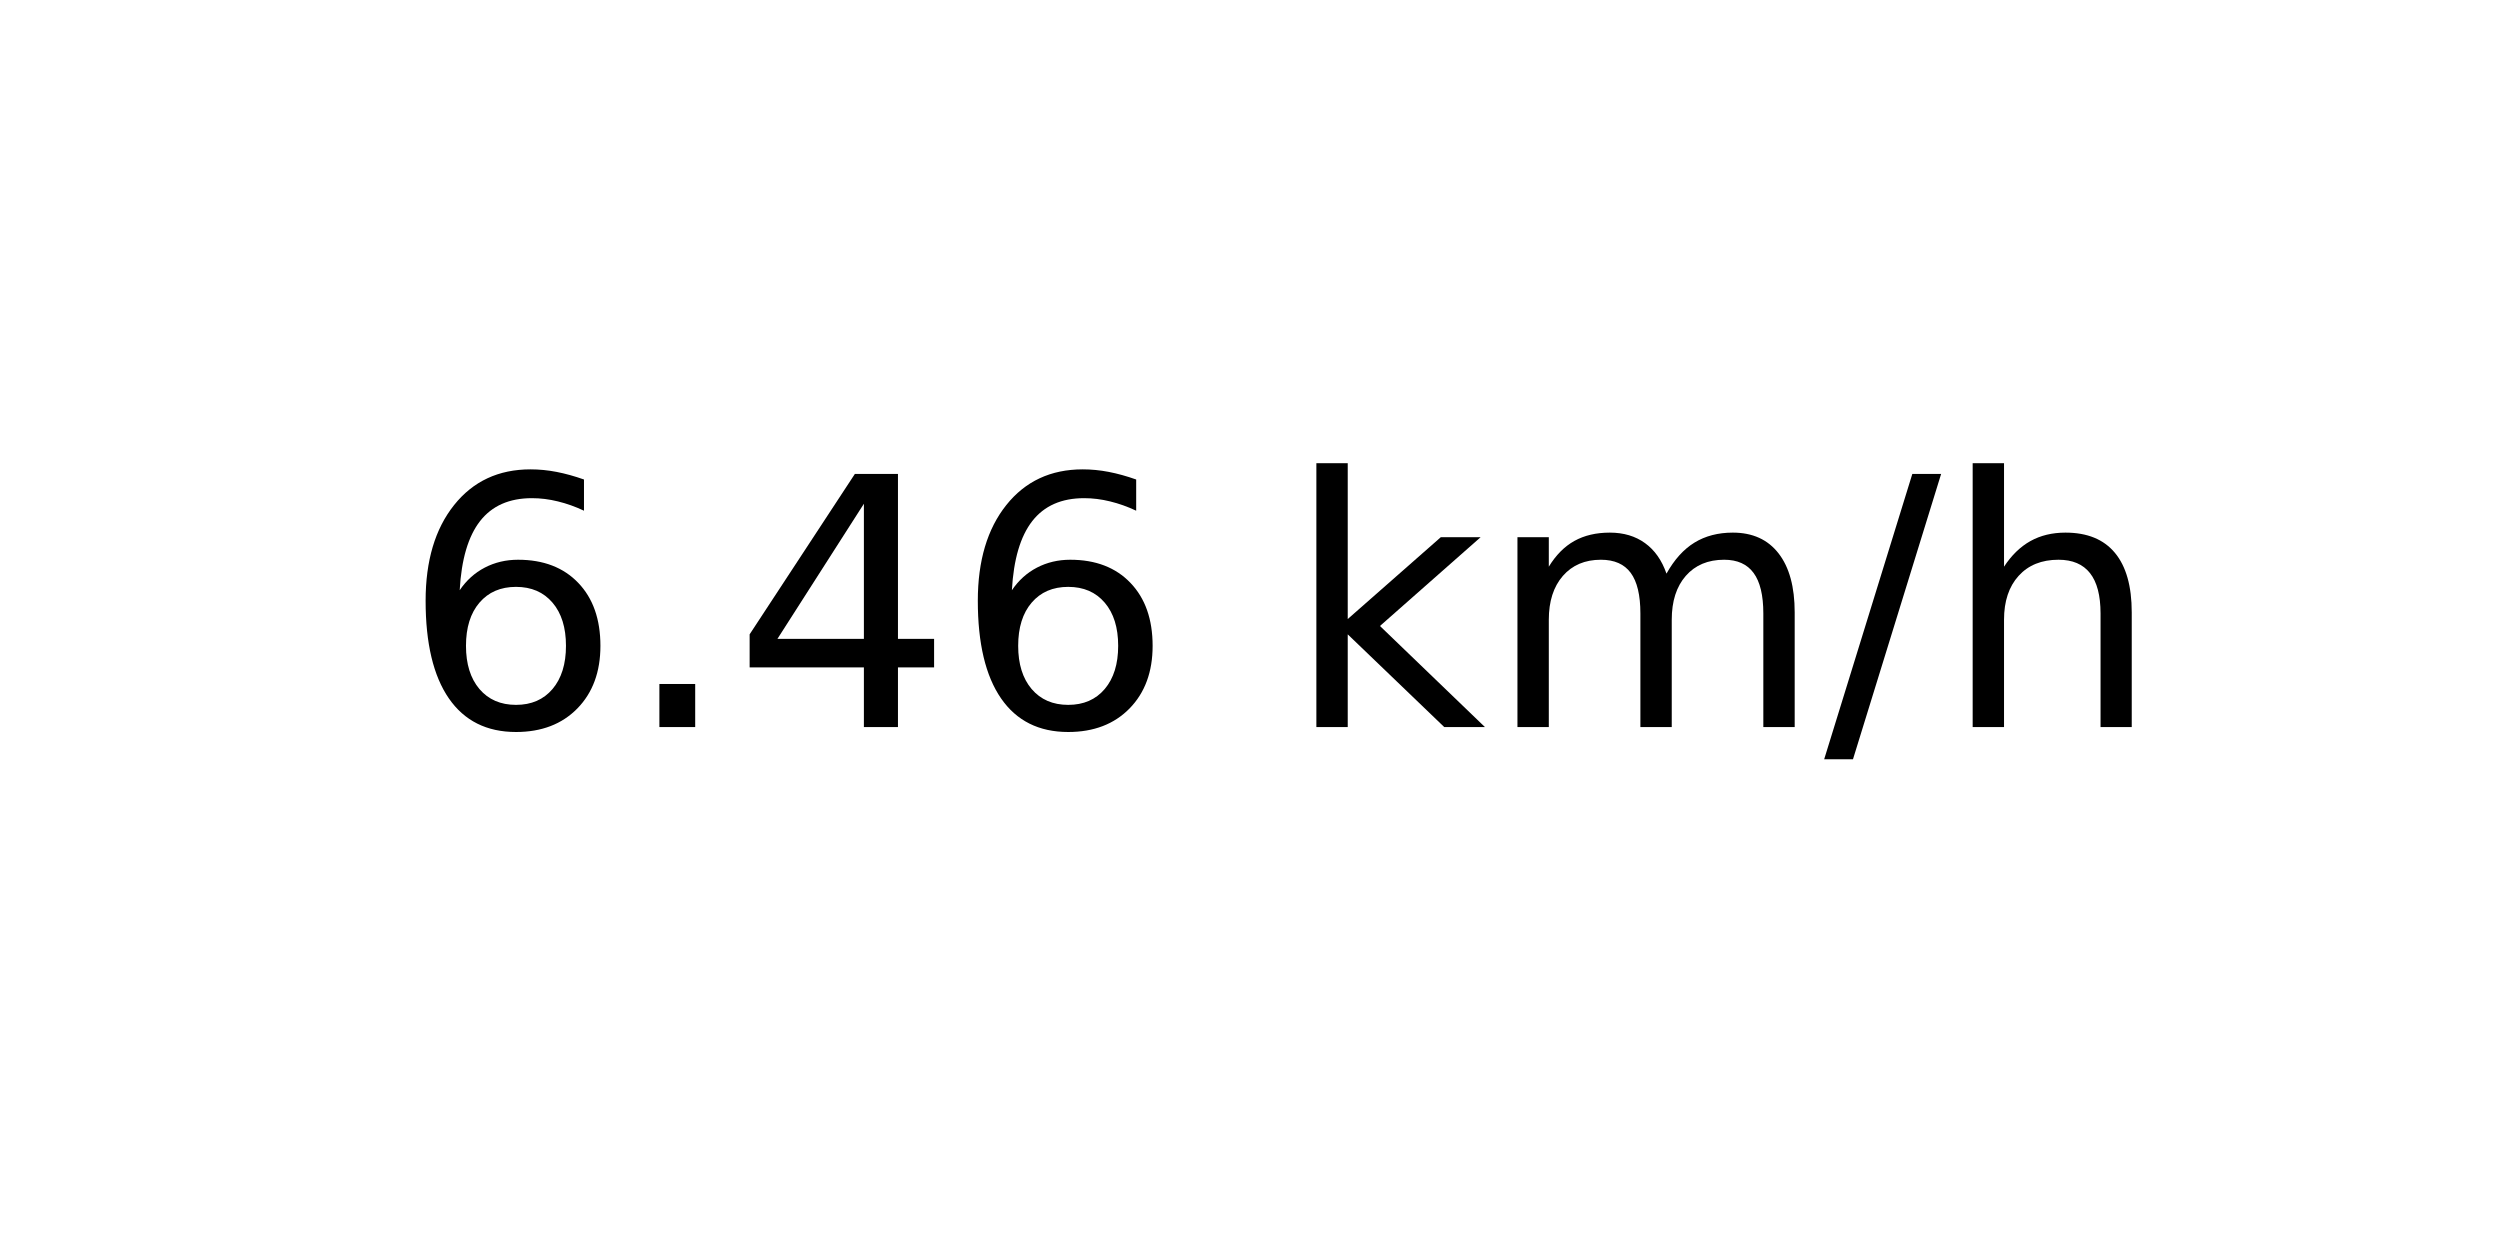
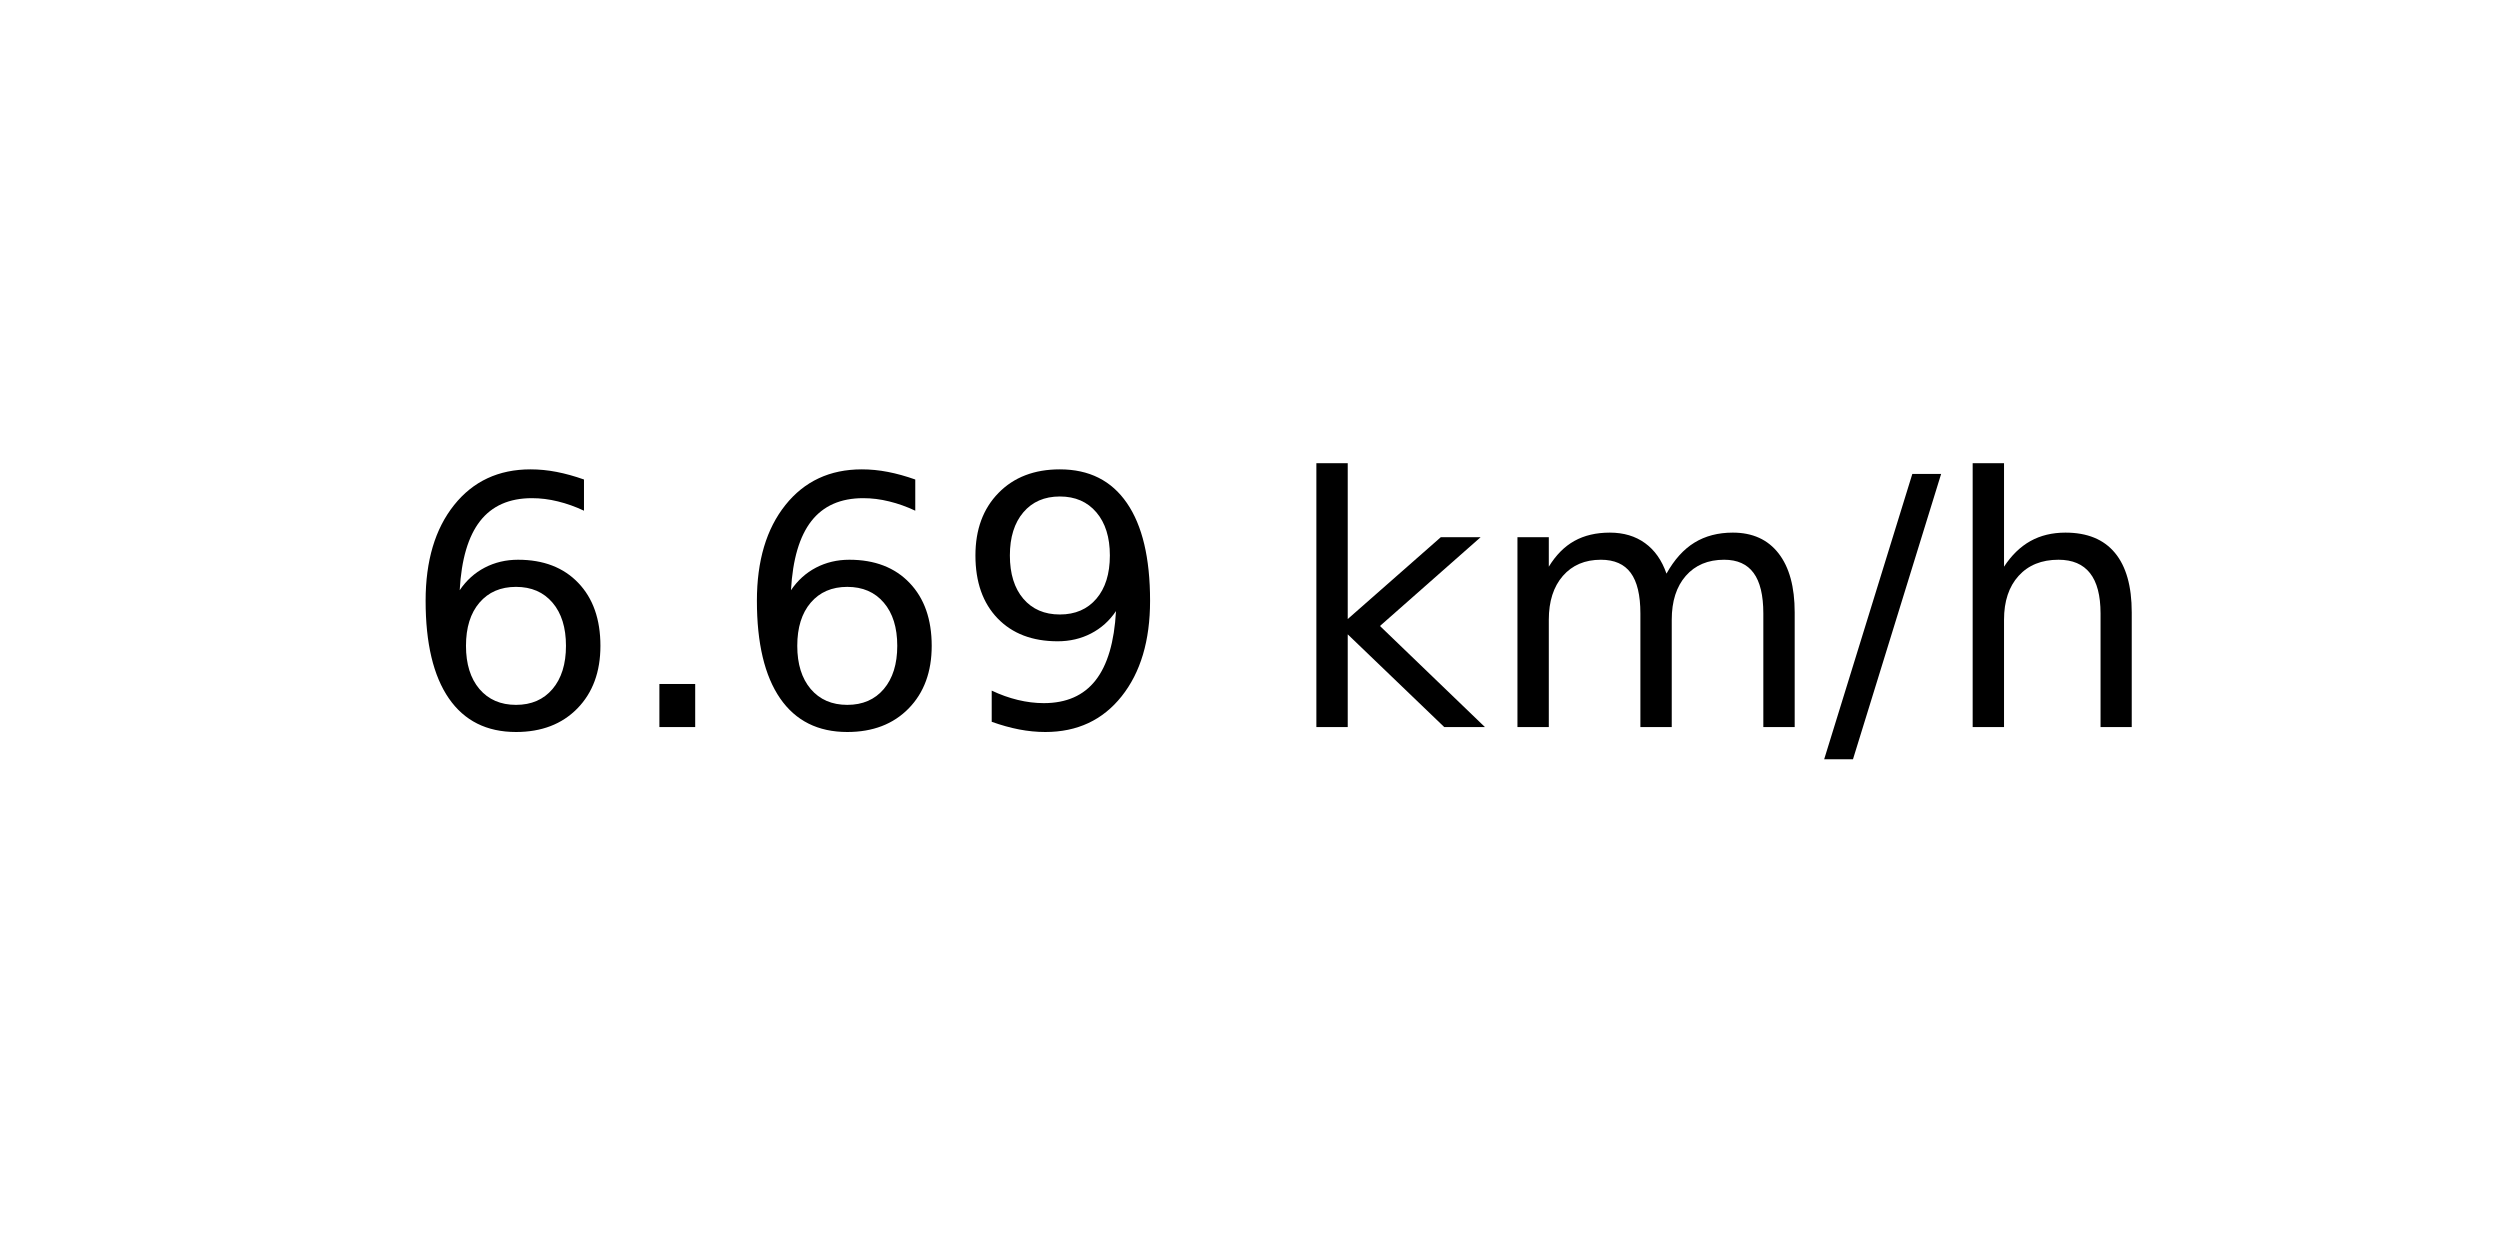
<svg xmlns="http://www.w3.org/2000/svg" xmlns:xlink="http://www.w3.org/1999/xlink" width="72pt" height="36pt" viewBox="0 0 72 36" version="1.1">
  <defs>
    <style type="text/css">*{stroke-linejoin: round; stroke-linecap: butt}</style>
  </defs>
  <g id="figure_1">
    <g id="axes_1">
      <g id="text_1">
        <g transform="translate(11.55937 20.93937) scale(0.1 -0.1)">
          <defs>
            <path id="DejaVuSans-36" d="M 2113 2584  Q 1688 2584 1439 2293  Q 1191 2003 1191 1497  Q 1191 994 1439 701  Q 1688 409 2113 409  Q 2538 409 2786 701  Q 3034 994 3034 1497  Q 3034 2003 2786 2293  Q 2538 2584 2113 2584  z M 3366 4563  L 3366 3988  Q 3128 4100 2886 4159  Q 2644 4219 2406 4219  Q 1781 4219 1451 3797  Q 1122 3375 1075 2522  Q 1259 2794 1537 2939  Q 1816 3084 2150 3084  Q 2853 3084 3261 2657  Q 3669 2231 3669 1497  Q 3669 778 3244 343  Q 2819 -91 2113 -91  Q 1303 -91 875 529  Q 447 1150 447 2328  Q 447 3434 972 4092  Q 1497 4750 2381 4750  Q 2619 4750 2861 4703  Q 3103 4656 3366 4563  z " transform="scale(0.015625)" />
            <path id="DejaVuSans-2e" d="M 684 794  L 1344 794  L 1344 0  L 684 0  L 684 794  z " transform="scale(0.015625)" />
-             <path id="DejaVuSans-34" d="M 2419 4116  L 825 1625  L 2419 1625  L 2419 4116  z M 2253 4666  L 3047 4666  L 3047 1625  L 3713 1625  L 3713 1100  L 3047 1100  L 3047 0  L 2419 0  L 2419 1100  L 313 1100  L 313 1709  L 2253 4666  z " transform="scale(0.015625)" />
+             <path id="DejaVuSans-39" d="M 703 97  L 703 672  Q 941 559 1184 500  Q 1428 441 1663 441  Q 2288 441 2617 861  Q 2947 1281 2994 2138  Q 2813 1869 2534 1725  Q 2256 1581 1919 1581  Q 1219 1581 811 2004  Q 403 2428 403 3163  Q 403 3881 828 4315  Q 1253 4750 1959 4750  Q 2769 4750 3195 4129  Q 3622 3509 3622 2328  Q 3622 1225 3098 567  Q 2575 -91 1691 -91  Q 1453 -91 1209 -44  Q 966 3 703 97  z M 1959 2075  Q 2384 2075 2632 2365  Q 2881 2656 2881 3163  Q 2881 3666 2632 3958  Q 2384 4250 1959 4250  Q 1534 4250 1286 3958  Q 1038 3666 1038 3163  Q 1038 2656 1286 2365  Q 1534 2075 1959 2075  z " transform="scale(0.015625)" />
            <path id="DejaVuSans-20" transform="scale(0.015625)" />
            <path id="DejaVuSans-6b" d="M 581 4863  L 1159 4863  L 1159 1991  L 2875 3500  L 3609 3500  L 1753 1863  L 3688 0  L 2938 0  L 1159 1709  L 1159 0  L 581 0  L 581 4863  z " transform="scale(0.015625)" />
            <path id="DejaVuSans-6d" d="M 3328 2828  Q 3544 3216 3844 3400  Q 4144 3584 4550 3584  Q 5097 3584 5394 3201  Q 5691 2819 5691 2113  L 5691 0  L 5113 0  L 5113 2094  Q 5113 2597 4934 2840  Q 4756 3084 4391 3084  Q 3944 3084 3684 2787  Q 3425 2491 3425 1978  L 3425 0  L 2847 0  L 2847 2094  Q 2847 2600 2669 2842  Q 2491 3084 2119 3084  Q 1678 3084 1418 2786  Q 1159 2488 1159 1978  L 1159 0  L 581 0  L 581 3500  L 1159 3500  L 1159 2956  Q 1356 3278 1631 3431  Q 1906 3584 2284 3584  Q 2666 3584 2933 3390  Q 3200 3197 3328 2828  z " transform="scale(0.015625)" />
            <path id="DejaVuSans-2f" d="M 1625 4666  L 2156 4666  L 531 -594  L 0 -594  L 1625 4666  z " transform="scale(0.015625)" />
            <path id="DejaVuSans-68" d="M 3513 2113  L 3513 0  L 2938 0  L 2938 2094  Q 2938 2591 2744 2837  Q 2550 3084 2163 3084  Q 1697 3084 1428 2787  Q 1159 2491 1159 1978  L 1159 0  L 581 0  L 581 4863  L 1159 4863  L 1159 2956  Q 1366 3272 1645 3428  Q 1925 3584 2291 3584  Q 2894 3584 3203 3211  Q 3513 2838 3513 2113  z " transform="scale(0.015625)" />
          </defs>
          <use xlink:href="#DejaVuSans-36" />
          <use xlink:href="#DejaVuSans-2e" x="63.623" />
-           <use xlink:href="#DejaVuSans-34" x="95.41" />
-           <use xlink:href="#DejaVuSans-36" x="159.033" />
+           <use xlink:href="#DejaVuSans-36" x="95.41" />
+           <use xlink:href="#DejaVuSans-39" x="159.033" />
          <use xlink:href="#DejaVuSans-20" x="222.656" />
          <use xlink:href="#DejaVuSans-6b" x="254.443" />
          <use xlink:href="#DejaVuSans-6d" x="312.354" />
          <use xlink:href="#DejaVuSans-2f" x="409.766" />
          <use xlink:href="#DejaVuSans-68" x="443.457" />
        </g>
      </g>
    </g>
  </g>
</svg>
